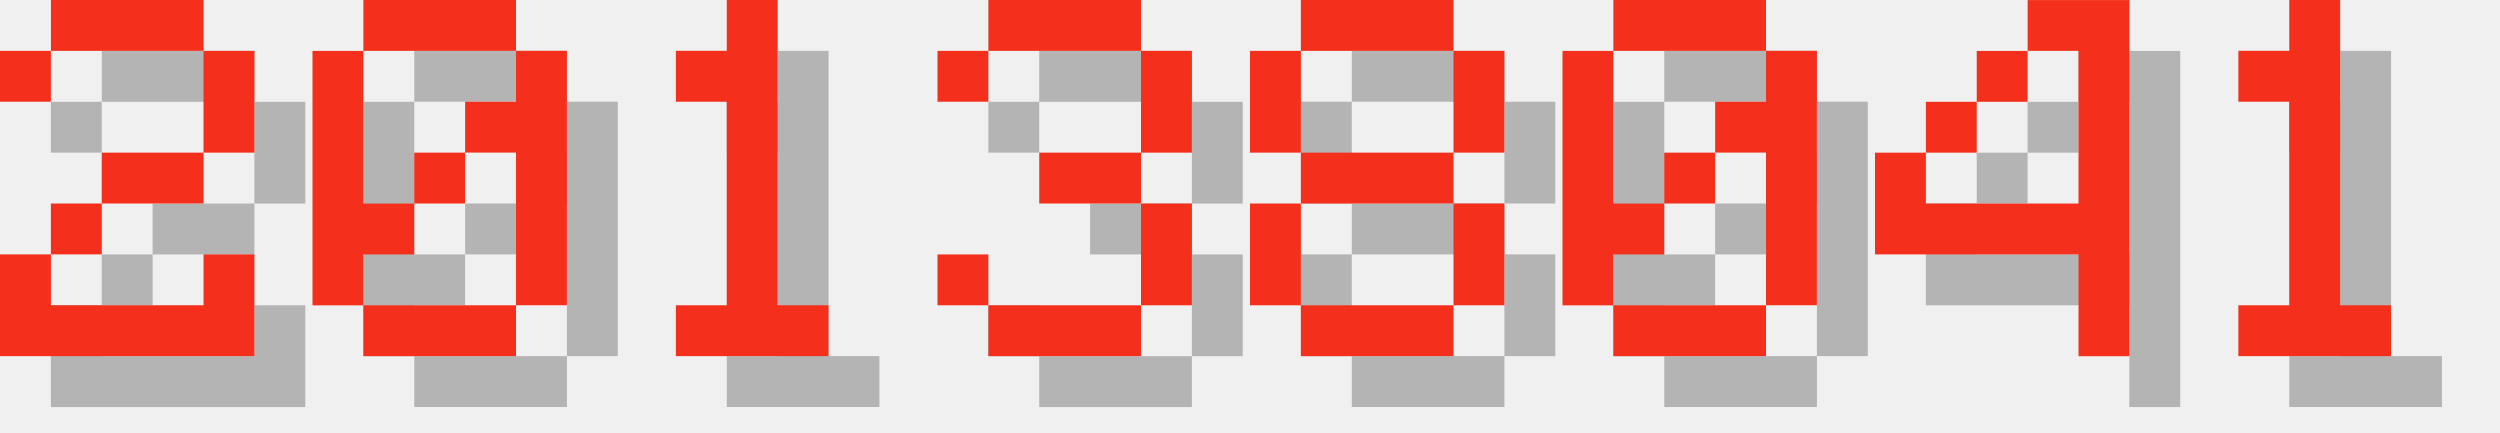
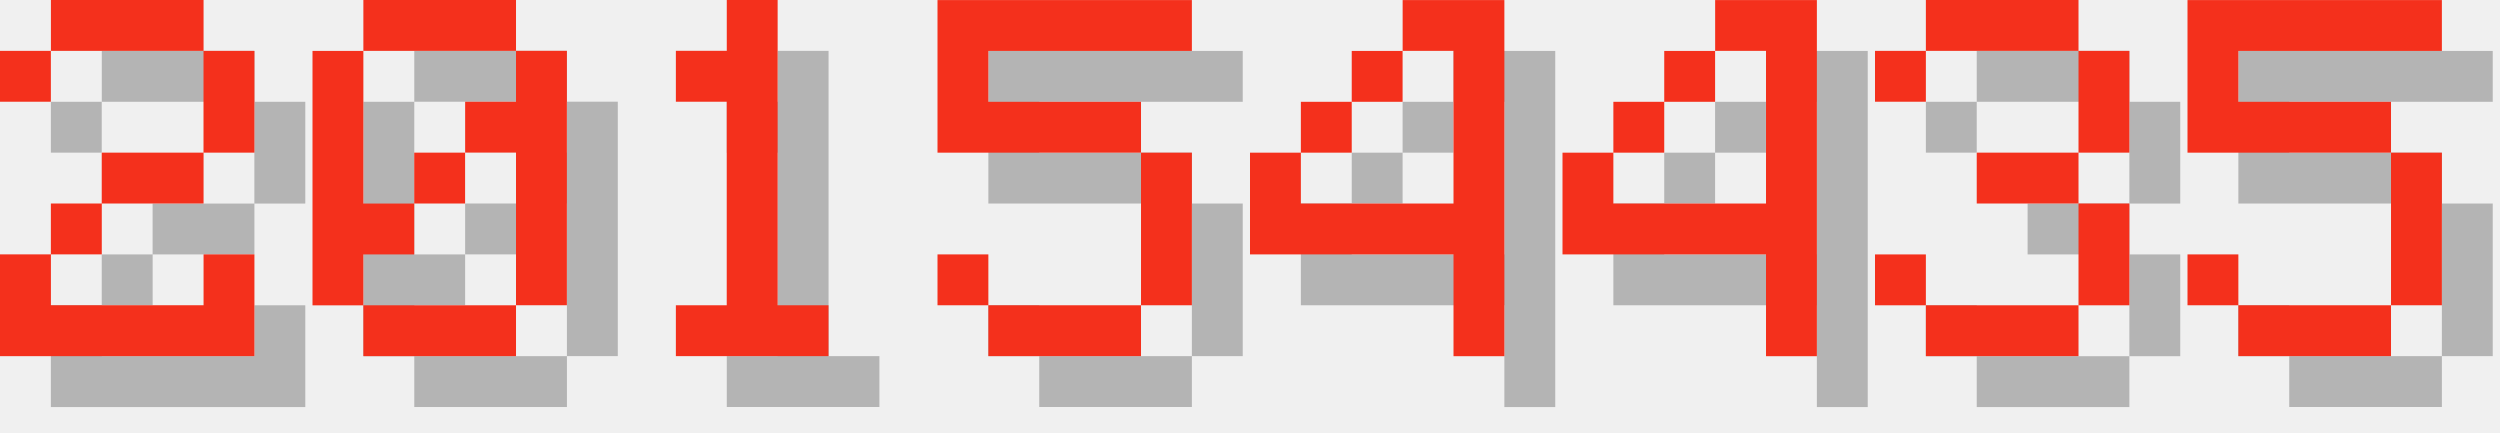
<svg xmlns="http://www.w3.org/2000/svg" version="1.1" width="208.0" height="36">
  <style>
        .text-foreground {
            fill: #F4301C;
        }
        .text-shadow {
            fill: #000000;
            fill-opacity: 0.25;
        }
    </style>
  <g class="digit" id="digit_2" transform="translate(0.0, 0), scale(4)">
    <path id="digit_2_shadow" class="text-shadow" d="m1.058 2.117v1.058h1.058v-1.058h3.175v2.117h-2.117v1.058h-1.058v1.058h-1.058v2.117h5.292v-2.117h-1.058v1.058h-3.175v-1.058h1.058v-1.058h2.117v-1.058h1.058v-2.117h-1.058v-1.058h-3.175v1.058h-1.058z" fill-opacity=".5" style="paint-order:stroke fill markers" />
    <path id="digit_2_fg" class="text-foreground" d="m0 1.058v1.058h1.058v-1.058h3.175v2.117h-2.117v1.058h-1.058v1.058h-1.058v2.117h5.292v-2.117h-1.058v1.058h-3.175v-1.058h1.058v-1.058h2.117v-1.058h1.058v-2.117h-1.058v-1.058h-3.175v1.058h-1.058z" fill="#fff" style="paint-order:stroke fill markers" />
  </g>
  <g class="digit" id="digit_0" transform="translate(26.0, 0), scale(4)">
    <path id="digit_0_shadow" class="text-shadow" d="m2.117 1.058v1.058h3.175v-1.058h-3.175zm3.175 1.058v1.058h-1.058v1.058h1.058v3.175h1.058v-5.292h-1.058zm0 5.292h-3.175v1.058h3.175v-1.058zm-3.175 0v-1.058h1.058v-1.058h-1.058v-3.175h-1.058v5.292h1.058zm1.058-2.117h1.058v-1.058h-1.058v1.058z" fill-opacity=".5" style="paint-order:stroke fill markers" />
    <path id="digit_0_fg" class="text-foreground" d="m1.058 0v1.058h3.175v-1.058h-3.175zm3.175 1.058v1.058h-1.058v1.058h1.058v3.175h1.058v-5.292h-1.058zm0 5.292h-3.175v1.058h3.175v-1.058zm-3.175 0v-1.058h1.058v-1.058h-1.058v-3.175h-1.058v5.292h1.058zm1.058-2.117h1.058v-1.058h-1.058v1.058z" fill="#fff" style="paint-order:stroke fill markers" />
  </g>
  <g class="digit" id="digit_1" transform="translate(52.0, 0), scale(4)">
    <path id="digit_1_shadow" class="text-shadow" d="m2.117 2.117v1.058h1.058v4.233h-1.058v1.058h3.175v-1.058h-1.058v-6.35h-1.058v1.058h-1.058z" fill-opacity=".5" style="paint-order:stroke fill markers" />
    <path id="digit_1_fg" class="text-foreground" d="m1.058 1.058v1.058h1.058v4.233h-1.058v1.058h3.175v-1.058h-1.058v-6.35h-1.058v1.058h-1.058z" fill="#fff" style="paint-order:stroke fill markers" />
  </g>
-   <g class="digit" id="digit_3" transform="translate(78.0, 0), scale(4)">
+   <g class="digit" id="digit_5" transform="translate(78.0, 0), scale(4)">
+     <path id="digit_5_shadow" class="text-shadow" d="m1.058 1.058v3.175h4.233v3.175h-3.175v-1.058h-1.058v1.058h1.058v1.058h3.175v-1.058h1.058v-3.175h-1.058v-1.058h-3.175v-1.058h4.233v-1.058h-5.292z" fill-opacity=".5" style="paint-order:stroke fill markers" />
+     <path id="digit_5_fg" class="text-foreground" d="m0 0v3.175h4.233v3.175h-3.175v-1.058h-1.058v1.058h1.058v1.058h3.175v-1.058h1.058v-3.175h-1.058v-1.058h-3.175v-1.058h4.233v-1.058h-5.292z" fill="#fff" style="paint-order:stroke fill markers" />
+   </g>
+   <g class="digit" id="digit_4" transform="translate(104.0, 0), scale(4)">
+     <path id="digit_4_shadow" class="text-shadow" d="m4.233 1.058v1.058h1.058v3.175h-3.175v-1.058h-1.058v2.117h4.233v2.117h1.058v-7.408h-2.117zm-2.117 3.175h1.058v-1.058h-1.058v1.058zm1.058-1.058h1.058v-1.058h-1.058v1.058z" fill-opacity=".5" style="paint-order:stroke fill markers" />
+     <path id="digit_4_fg" class="text-foreground" d="m3.175 0v1.058h1.058v3.175h-3.175v-1.058h-1.058v2.117h4.233v2.117h1.058v-7.408h-2.117zm-2.117 3.175h1.058v-1.058h-1.058v1.058zm1.058-1.058h1.058v-1.058h-1.058v1.058z" fill="#fff" style="paint-order:stroke fill markers" />
+   </g>
+   <g class="digit" id="digit_4" transform="translate(130.0, 0), scale(4)">
+     <path id="digit_4_shadow" class="text-shadow" d="m4.233 1.058v1.058h1.058v3.175h-3.175v-1.058h-1.058v2.117h4.233v2.117h1.058v-7.408h-2.117zm-2.117 3.175h1.058v-1.058h-1.058v1.058zm1.058-1.058h1.058v-1.058h-1.058v1.058z" fill-opacity=".5" style="paint-order:stroke fill markers" />
+     <path id="digit_4_fg" class="text-foreground" d="m3.175 0v1.058h1.058v3.175h-3.175v-1.058h-1.058v2.117h4.233v2.117h1.058v-7.408h-2.117zm-2.117 3.175h1.058v-1.058h-1.058v1.058zm1.058-1.058h1.058v-1.058h-1.058v1.058z" fill="#fff" style="paint-order:stroke fill markers" />
+   </g>
+   <g class="digit" id="digit_3" transform="translate(156.0, 0), scale(4)">
    <path id="digit_3_shadow" class="text-shadow" d="m1.058 2.117v1.058h1.058v-1.058h3.175v2.117h-2.117v1.058h2.117v2.117h-3.175v-1.058h-1.058v1.058h1.058v1.058h3.175v-1.058h1.058v-2.117h-1.058v-1.058h1.058v-2.117h-1.058v-1.058h-3.175v1.058h-1.058z" fill-opacity=".5" style="paint-order:stroke fill markers" />
    <path id="digit_3_fg" class="text-foreground" d="m0 1.058v1.058h1.058v-1.058h3.175v2.117h-2.117v1.058h2.117v2.117h-3.175v-1.058h-1.058v1.058h1.058v1.058h3.175v-1.058h1.058v-2.117h-1.058v-1.058h1.058v-2.117h-1.058v-1.058h-3.175v1.058h-1.058z" fill="#fff" style="paint-order:stroke fill markers" />
  </g>
-   <g class="digit" id="digit_8" transform="translate(104.0, 0), scale(4)">
-     <path id="digit_8_shadow" class="text-shadow" d="m2.117 1.058v1.058h3.175v-1.058h-3.175zm3.175 1.058v2.117h1.058v-2.117h-1.058zm0 2.117h-3.175v1.058h3.175v-1.058zm0 1.058v2.117h1.058v-2.117h-1.058zm0 2.117h-3.175v1.058h3.175v-1.058zm-3.175 0v-2.117h-1.058v2.117h1.058zm0-3.175v-2.117h-1.058v2.117h1.058z" fill-opacity=".5" style="paint-order:stroke fill markers" />
-     <path id="digit_8_fg" class="text-foreground" d="m1.058 0v1.058h3.175v-1.058h-3.175zm3.175 1.058v2.117h1.058v-2.117h-1.058zm0 2.117h-3.175v1.058h3.175v-1.058zm0 1.058v2.117h1.058v-2.117h-1.058zm0 2.117h-3.175v1.058h3.175v-1.058zm-3.175 0v-2.117h-1.058v2.117h1.058zm0-3.175v-2.117h-1.058v2.117h1.058z" fill="#fff" style="paint-order:stroke fill markers" />
-   </g>
-   <g class="digit" id="digit_0" transform="translate(130.0, 0), scale(4)">
-     <path id="digit_0_shadow" class="text-shadow" d="m2.117 1.058v1.058h3.175v-1.058h-3.175zm3.175 1.058v1.058h-1.058v1.058h1.058v3.175h1.058v-5.292h-1.058zm0 5.292h-3.175v1.058h3.175v-1.058zm-3.175 0v-1.058h1.058v-1.058h-1.058v-3.175h-1.058v5.292h1.058zm1.058-2.117h1.058v-1.058h-1.058v1.058z" fill-opacity=".5" style="paint-order:stroke fill markers" />
-     <path id="digit_0_fg" class="text-foreground" d="m1.058 0v1.058h3.175v-1.058h-3.175zm3.175 1.058v1.058h-1.058v1.058h1.058v3.175h1.058v-5.292h-1.058zm0 5.292h-3.175v1.058h3.175v-1.058zm-3.175 0v-1.058h1.058v-1.058h-1.058v-3.175h-1.058v5.292h1.058zm1.058-2.117h1.058v-1.058h-1.058v1.058z" fill="#fff" style="paint-order:stroke fill markers" />
-   </g>
-   <g class="digit" id="digit_4" transform="translate(156.0, 0), scale(4)">
-     <path id="digit_4_shadow" class="text-shadow" d="m4.233 1.058v1.058h1.058v3.175h-3.175v-1.058h-1.058v2.117h4.233v2.117h1.058v-7.408h-2.117zm-2.117 3.175h1.058v-1.058h-1.058v1.058zm1.058-1.058h1.058v-1.058h-1.058v1.058z" fill-opacity=".5" style="paint-order:stroke fill markers" />
-     <path id="digit_4_fg" class="text-foreground" d="m3.175 0v1.058h1.058v3.175h-3.175v-1.058h-1.058v2.117h4.233v2.117h1.058v-7.408h-2.117zm-2.117 3.175h1.058v-1.058h-1.058v1.058zm1.058-1.058h1.058v-1.058h-1.058v1.058z" fill="#fff" style="paint-order:stroke fill markers" />
-   </g>
-   <g class="digit" id="digit_1" transform="translate(182.0, 0), scale(4)">
-     <path id="digit_1_shadow" class="text-shadow" d="m2.117 2.117v1.058h1.058v4.233h-1.058v1.058h3.175v-1.058h-1.058v-6.35h-1.058v1.058h-1.058z" fill-opacity=".5" style="paint-order:stroke fill markers" />
-     <path id="digit_1_fg" class="text-foreground" d="m1.058 1.058v1.058h1.058v4.233h-1.058v1.058h3.175v-1.058h-1.058v-6.35h-1.058v1.058h-1.058z" fill="#fff" style="paint-order:stroke fill markers" />
+   <g class="digit" id="digit_5" transform="translate(182.0, 0), scale(4)">
+     <path id="digit_5_shadow" class="text-shadow" d="m1.058 1.058v3.175h4.233v3.175h-3.175v-1.058h-1.058v1.058h1.058v1.058h3.175v-1.058h1.058v-3.175h-1.058v-1.058h-3.175v-1.058h4.233v-1.058h-5.292z" fill-opacity=".5" style="paint-order:stroke fill markers" />
+     <path id="digit_5_fg" class="text-foreground" d="m0 0v3.175h4.233v3.175h-3.175v-1.058h-1.058v1.058h1.058v1.058h3.175v-1.058h1.058v-3.175h-1.058v-1.058h-3.175v-1.058h4.233v-1.058h-5.292z" fill="#fff" style="paint-order:stroke fill markers" />
  </g>
</svg>
